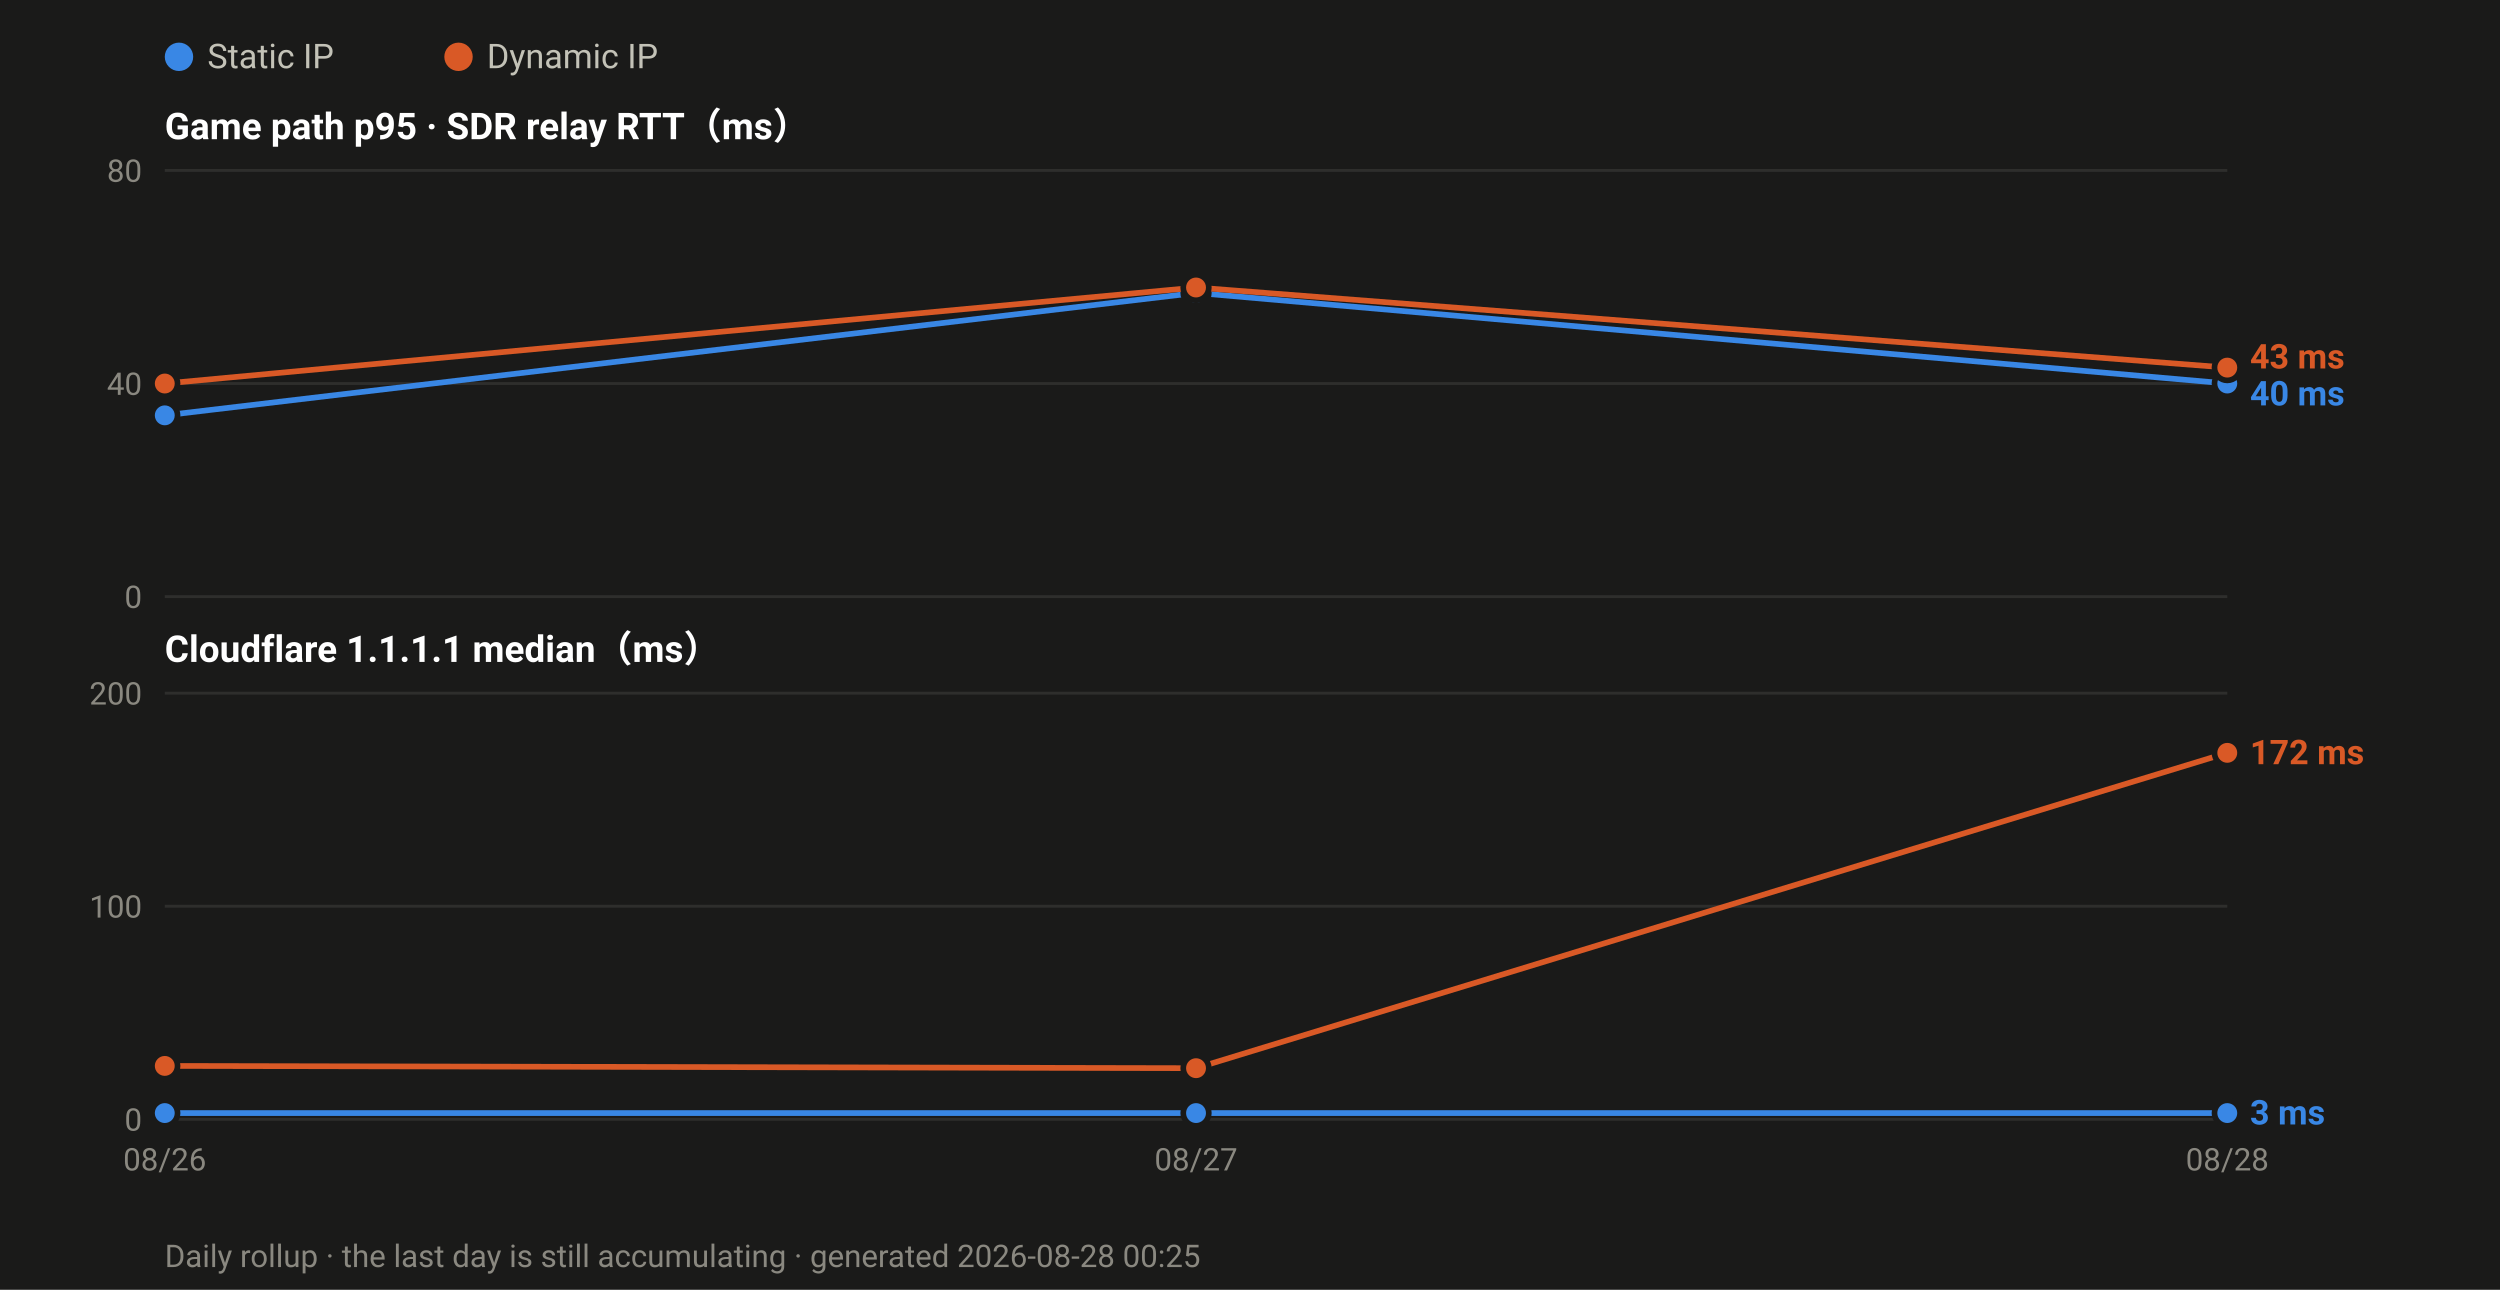
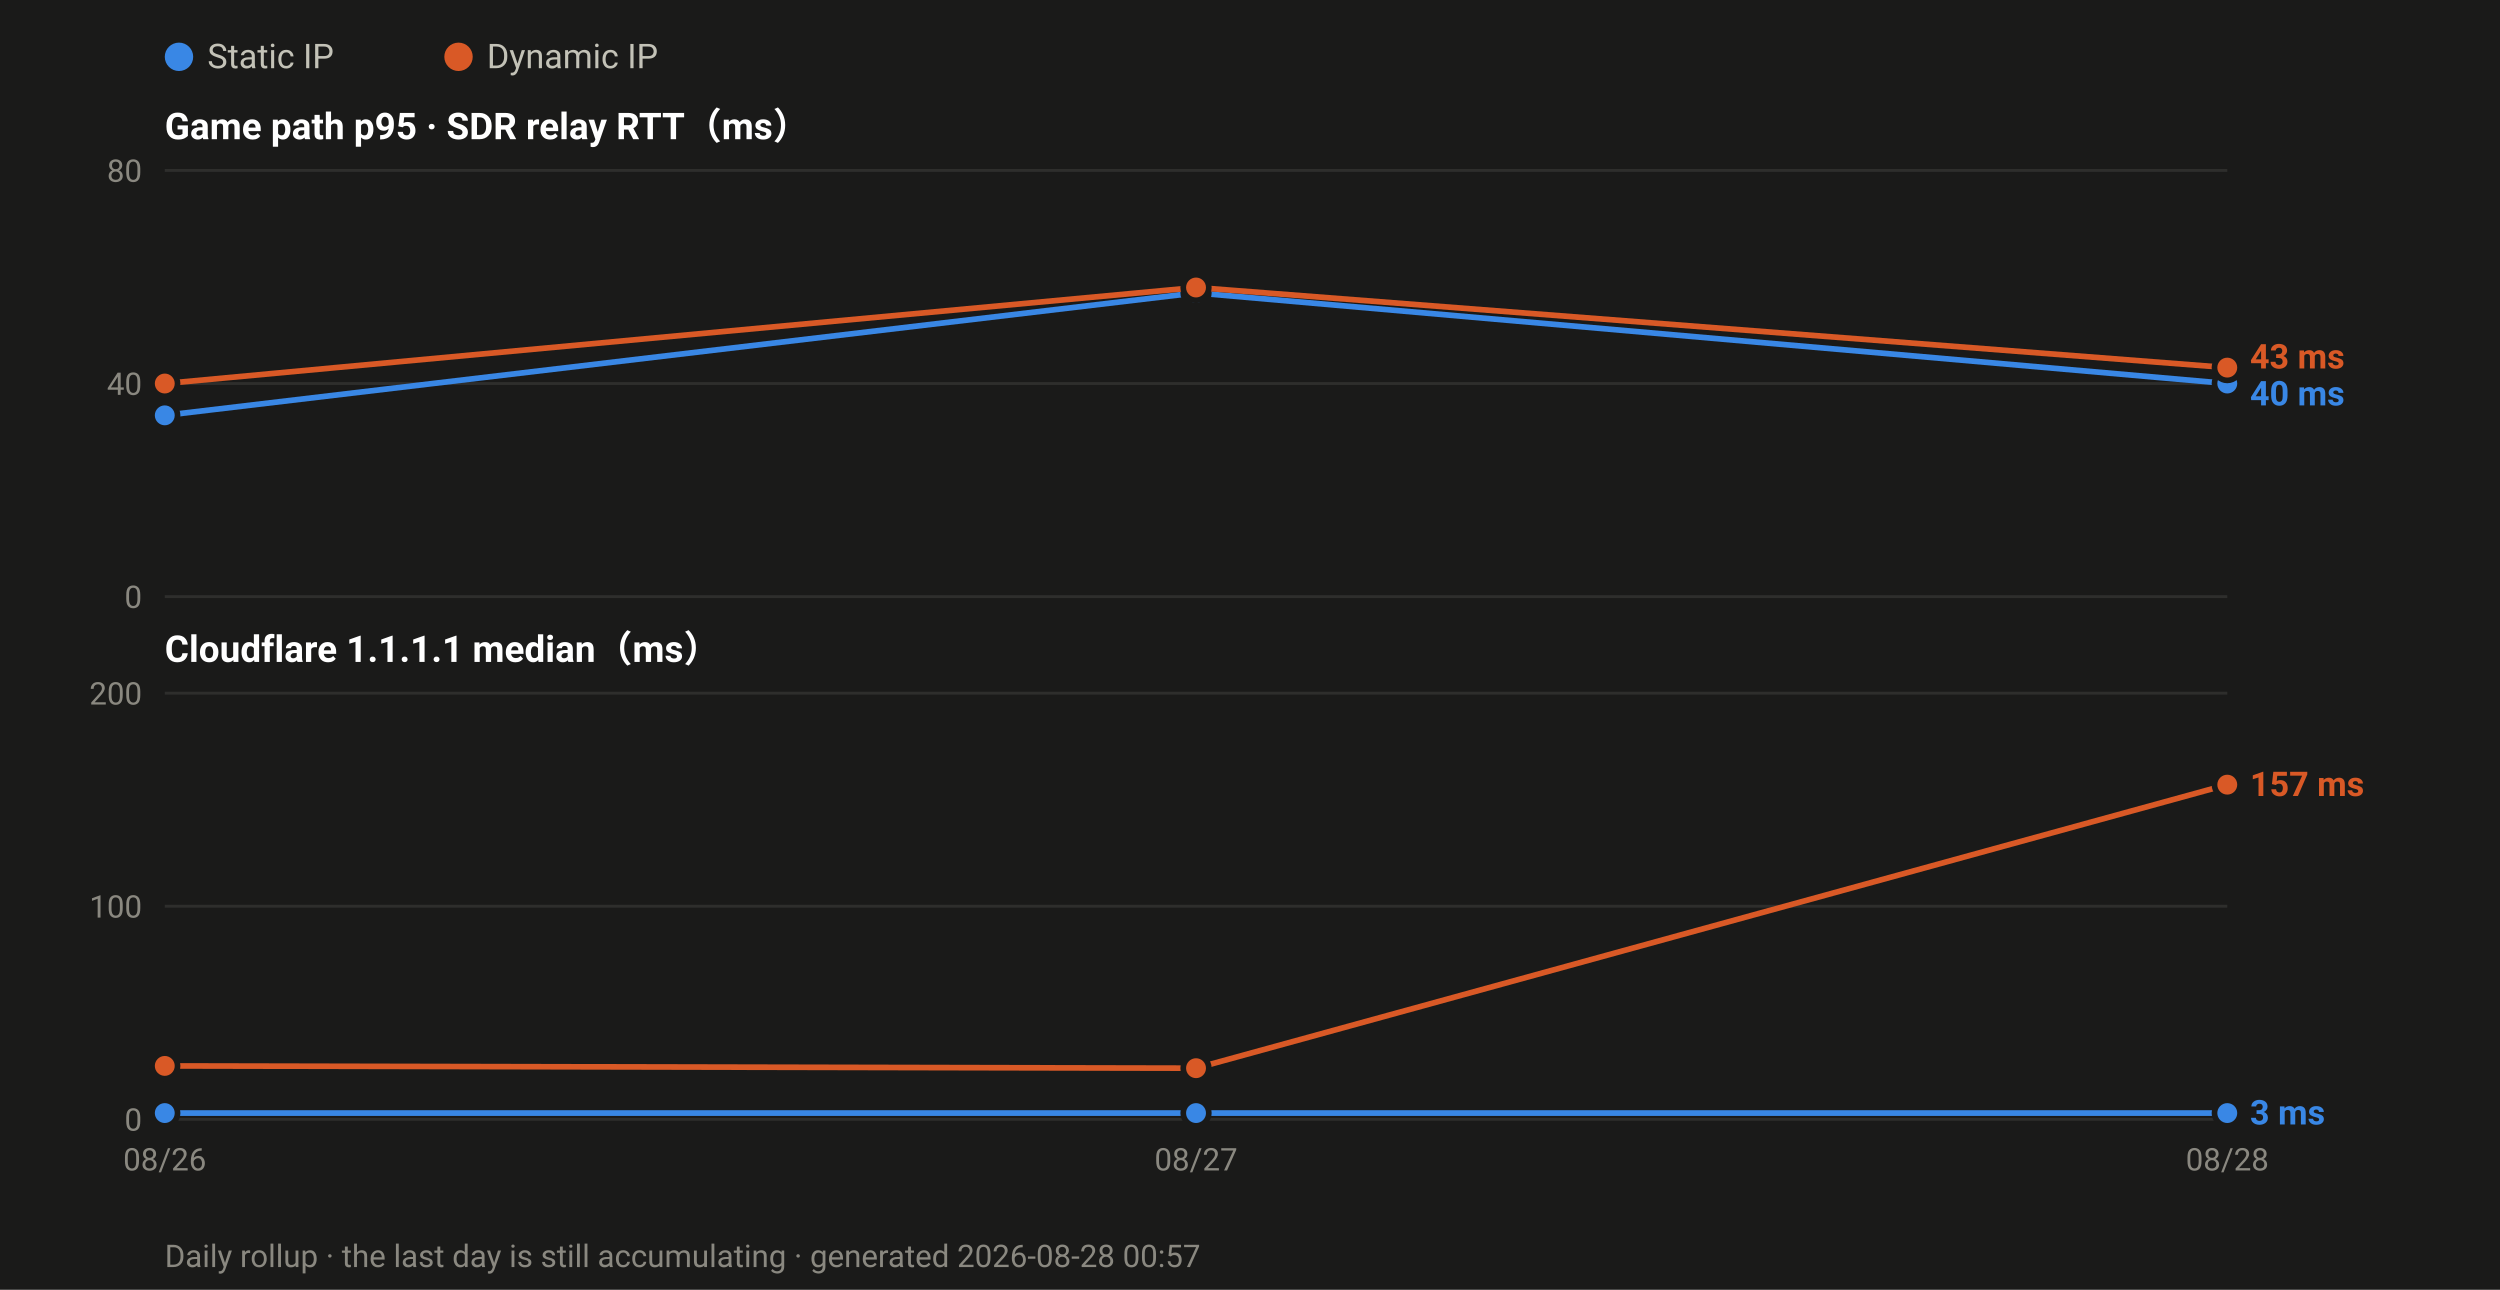
<svg xmlns="http://www.w3.org/2000/svg" width="880" height="454" viewBox="0 0 880 454" font-family="ui-sans-serif,-apple-system,Segoe UI,Roboto,Helvetica,Arial,sans-serif">
  <rect width="880" height="454" fill="#1a1a19" />
  <circle cx="63.0" cy="20" r="5" fill="#3987e5" />
  <text x="73.0" y="24" font-size="12" fill="#c3c2b7">Static IP</text>
  <circle cx="161.4" cy="20" r="5" fill="#d95926" />
  <text x="171.4" y="24" font-size="12" fill="#c3c2b7">Dynamic IP</text>
  <text x="58" y="49.0" font-size="13" font-weight="600" fill="#ffffff">Game path p95 · SDR relay RTT（ms）</text>
  <line x1="58" y1="210.0" x2="784.0" y2="210.0" stroke="#2e2e2c" stroke-width="1" />
  <text x="50" y="214.0" font-size="11" text-anchor="end" fill="#8a8880">0</text>
  <line x1="58" y1="135.0" x2="784.0" y2="135.0" stroke="#2e2e2c" stroke-width="1" />
  <text x="50" y="139.0" font-size="11" text-anchor="end" fill="#8a8880">40</text>
  <line x1="58" y1="60.0" x2="784.0" y2="60.0" stroke="#2e2e2c" stroke-width="1" />
  <text x="50" y="64.0" font-size="11" text-anchor="end" fill="#8a8880">80</text>
  <polyline fill="none" stroke="#3987e5" stroke-width="2" stroke-linejoin="round" points="58.0,146.2 421.0,103.1 784.0,135.0" />
  <circle cx="58.0" cy="146.2" r="4.5" fill="#3987e5" stroke="#1a1a19" stroke-width="2" />
  <circle cx="421.0" cy="103.1" r="4.5" fill="#3987e5" stroke="#1a1a19" stroke-width="2" />
  <circle cx="784.0" cy="135.0" r="4.5" fill="#3987e5" stroke="#1a1a19" stroke-width="2" />
  <polyline fill="none" stroke="#d95926" stroke-width="2" stroke-linejoin="round" points="58.0,135.0 421.0,101.2 784.0,129.4" />
  <circle cx="58.0" cy="135.0" r="4.5" fill="#d95926" stroke="#1a1a19" stroke-width="2" />
  <circle cx="421.0" cy="101.2" r="4.5" fill="#d95926" stroke="#1a1a19" stroke-width="2" />
  <circle cx="784.0" cy="129.4" r="4.5" fill="#d95926" stroke="#1a1a19" stroke-width="2" />
  <text x="792.0" y="129.7" font-size="12" font-weight="600" fill="#d95926">43 ms</text>
  <text x="792.0" y="142.7" font-size="12" font-weight="600" fill="#3987e5">40 ms</text>
  <text x="58" y="233.0" font-size="13" font-weight="600" fill="#ffffff">Cloudflare 1.1.1.1 median（ms）</text>
  <line x1="58" y1="394.0" x2="784.0" y2="394.0" stroke="#2e2e2c" stroke-width="1" />
  <text x="50" y="398.0" font-size="11" text-anchor="end" fill="#8a8880">0</text>
  <line x1="58" y1="319.0" x2="784.0" y2="319.0" stroke="#2e2e2c" stroke-width="1" />
  <text x="50" y="323.0" font-size="11" text-anchor="end" fill="#8a8880">100</text>
  <line x1="58" y1="244.0" x2="784.0" y2="244.0" stroke="#2e2e2c" stroke-width="1" />
  <text x="50" y="248.0" font-size="11" text-anchor="end" fill="#8a8880">200</text>
  <polyline fill="none" stroke="#3987e5" stroke-width="2" stroke-linejoin="round" points="58.0,391.8 421.0,391.8 784.0,391.8" />
  <circle cx="58.0" cy="391.8" r="4.5" fill="#3987e5" stroke="#1a1a19" stroke-width="2" />
  <circle cx="421.0" cy="391.8" r="4.5" fill="#3987e5" stroke="#1a1a19" stroke-width="2" />
  <circle cx="784.0" cy="391.8" r="4.5" fill="#3987e5" stroke="#1a1a19" stroke-width="2" />
-   <polyline fill="none" stroke="#d95926" stroke-width="2" stroke-linejoin="round" points="58.0,375.2 421.0,376.0 784.0,265.0" />
+   <polyline fill="none" stroke="#d95926" stroke-width="2" stroke-linejoin="round" points="58.0,375.2 421.0,376.0 784.0,276.2" />
  <circle cx="58.0" cy="375.2" r="4.5" fill="#d95926" stroke="#1a1a19" stroke-width="2" />
  <circle cx="421.0" cy="376.0" r="4.5" fill="#d95926" stroke="#1a1a19" stroke-width="2" />
-   <circle cx="784.0" cy="265.0" r="4.5" fill="#d95926" stroke="#1a1a19" stroke-width="2" />
-   <text x="792.0" y="269.0" font-size="12" font-weight="600" fill="#d95926">172 ms</text>
+   <circle cx="784.0" cy="276.2" r="4.5" fill="#d95926" stroke="#1a1a19" stroke-width="2" />
+   <text x="792.0" y="280.2" font-size="12" font-weight="600" fill="#d95926">157 ms</text>
  <text x="792.0" y="395.8" font-size="12" font-weight="600" fill="#3987e5">3 ms</text>
  <text x="58.0" y="412.0" font-size="11" text-anchor="middle" fill="#8a8880">08/26</text>
  <text x="421.0" y="412.0" font-size="11" text-anchor="middle" fill="#8a8880">08/27</text>
  <text x="784.0" y="412.0" font-size="11" text-anchor="middle" fill="#8a8880">08/28</text>
-   <text x="58" y="446" font-size="11" fill="#8a8880">Daily rollup · the last day is still accumulating · generated 2026-08-28 00:25</text>
+   <text x="58" y="446" font-size="11" fill="#8a8880">Daily rollup · the last day is still accumulating · generated 2026-08-28 00:57</text>
</svg>
